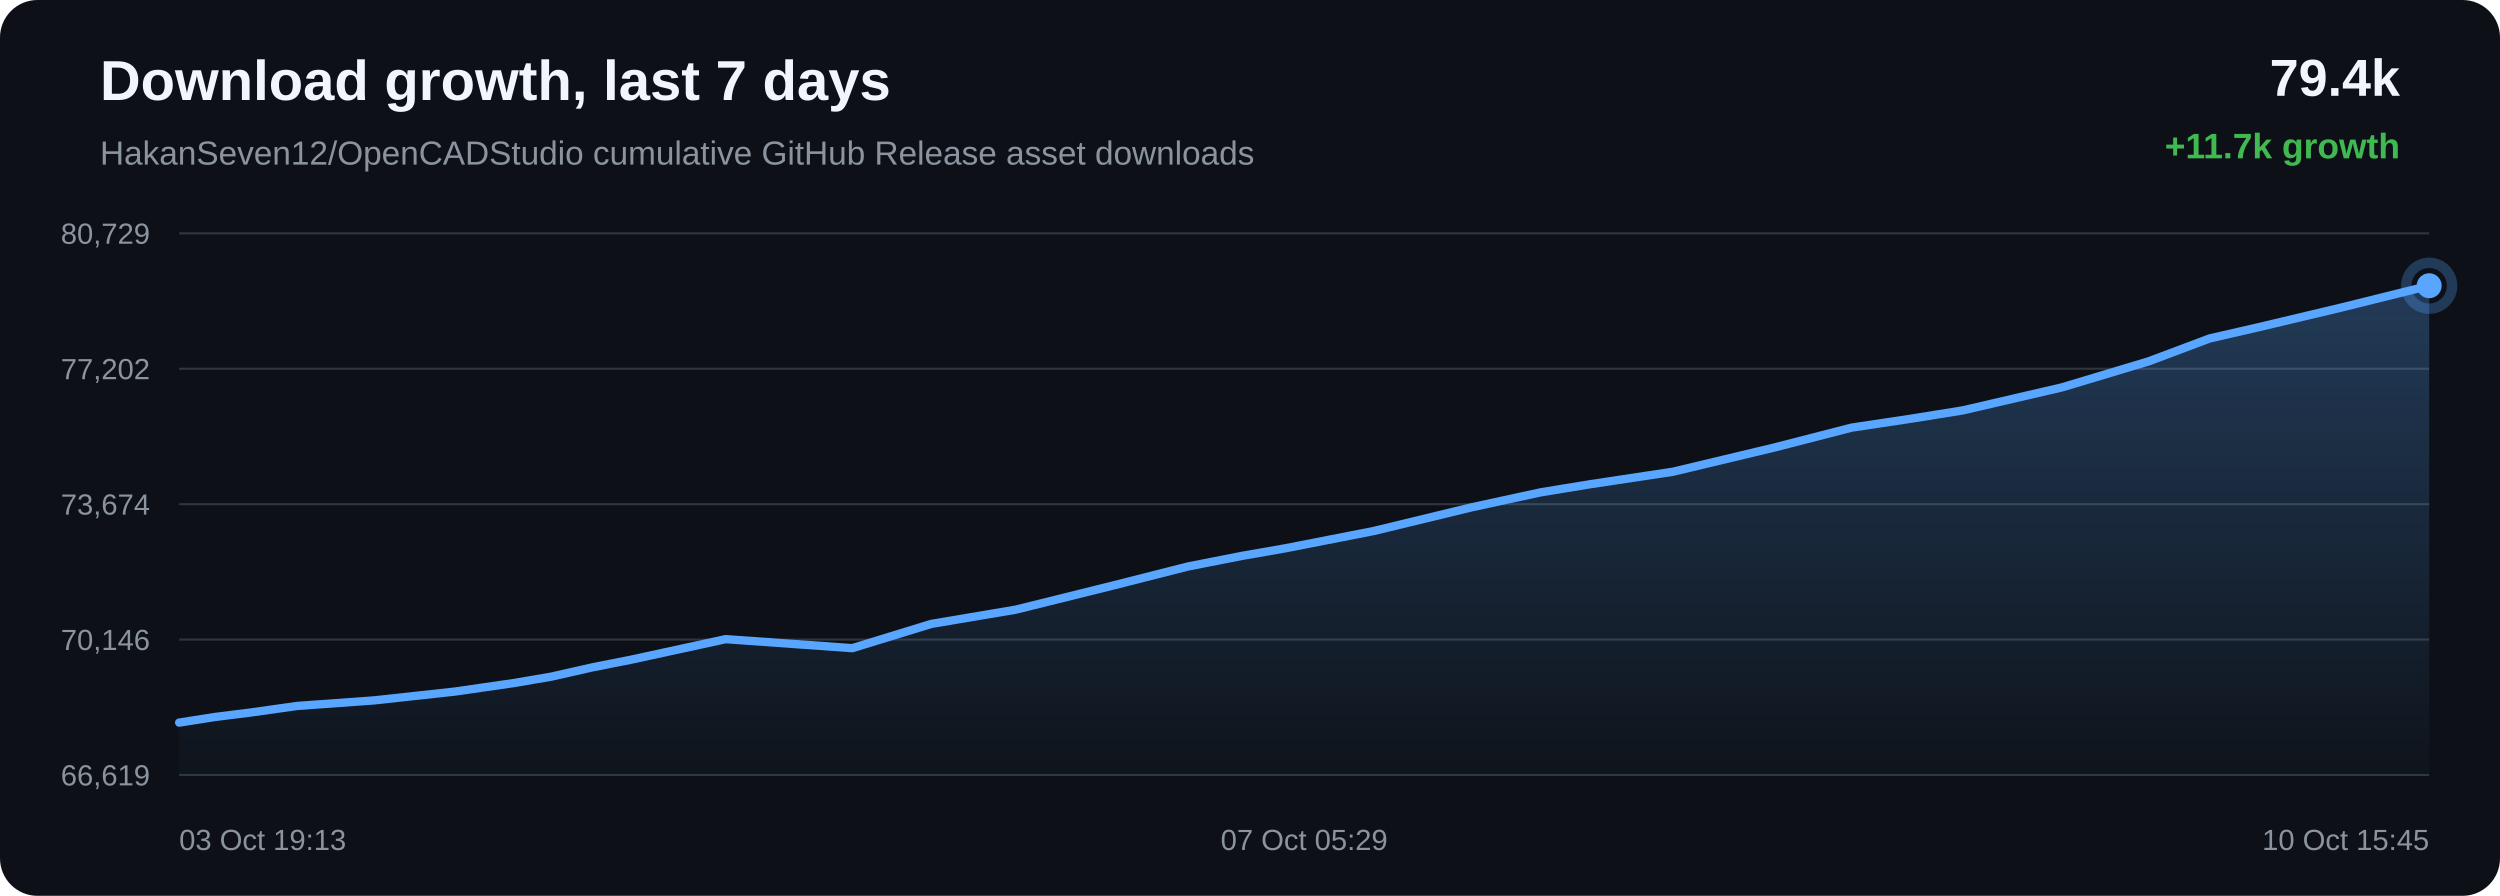
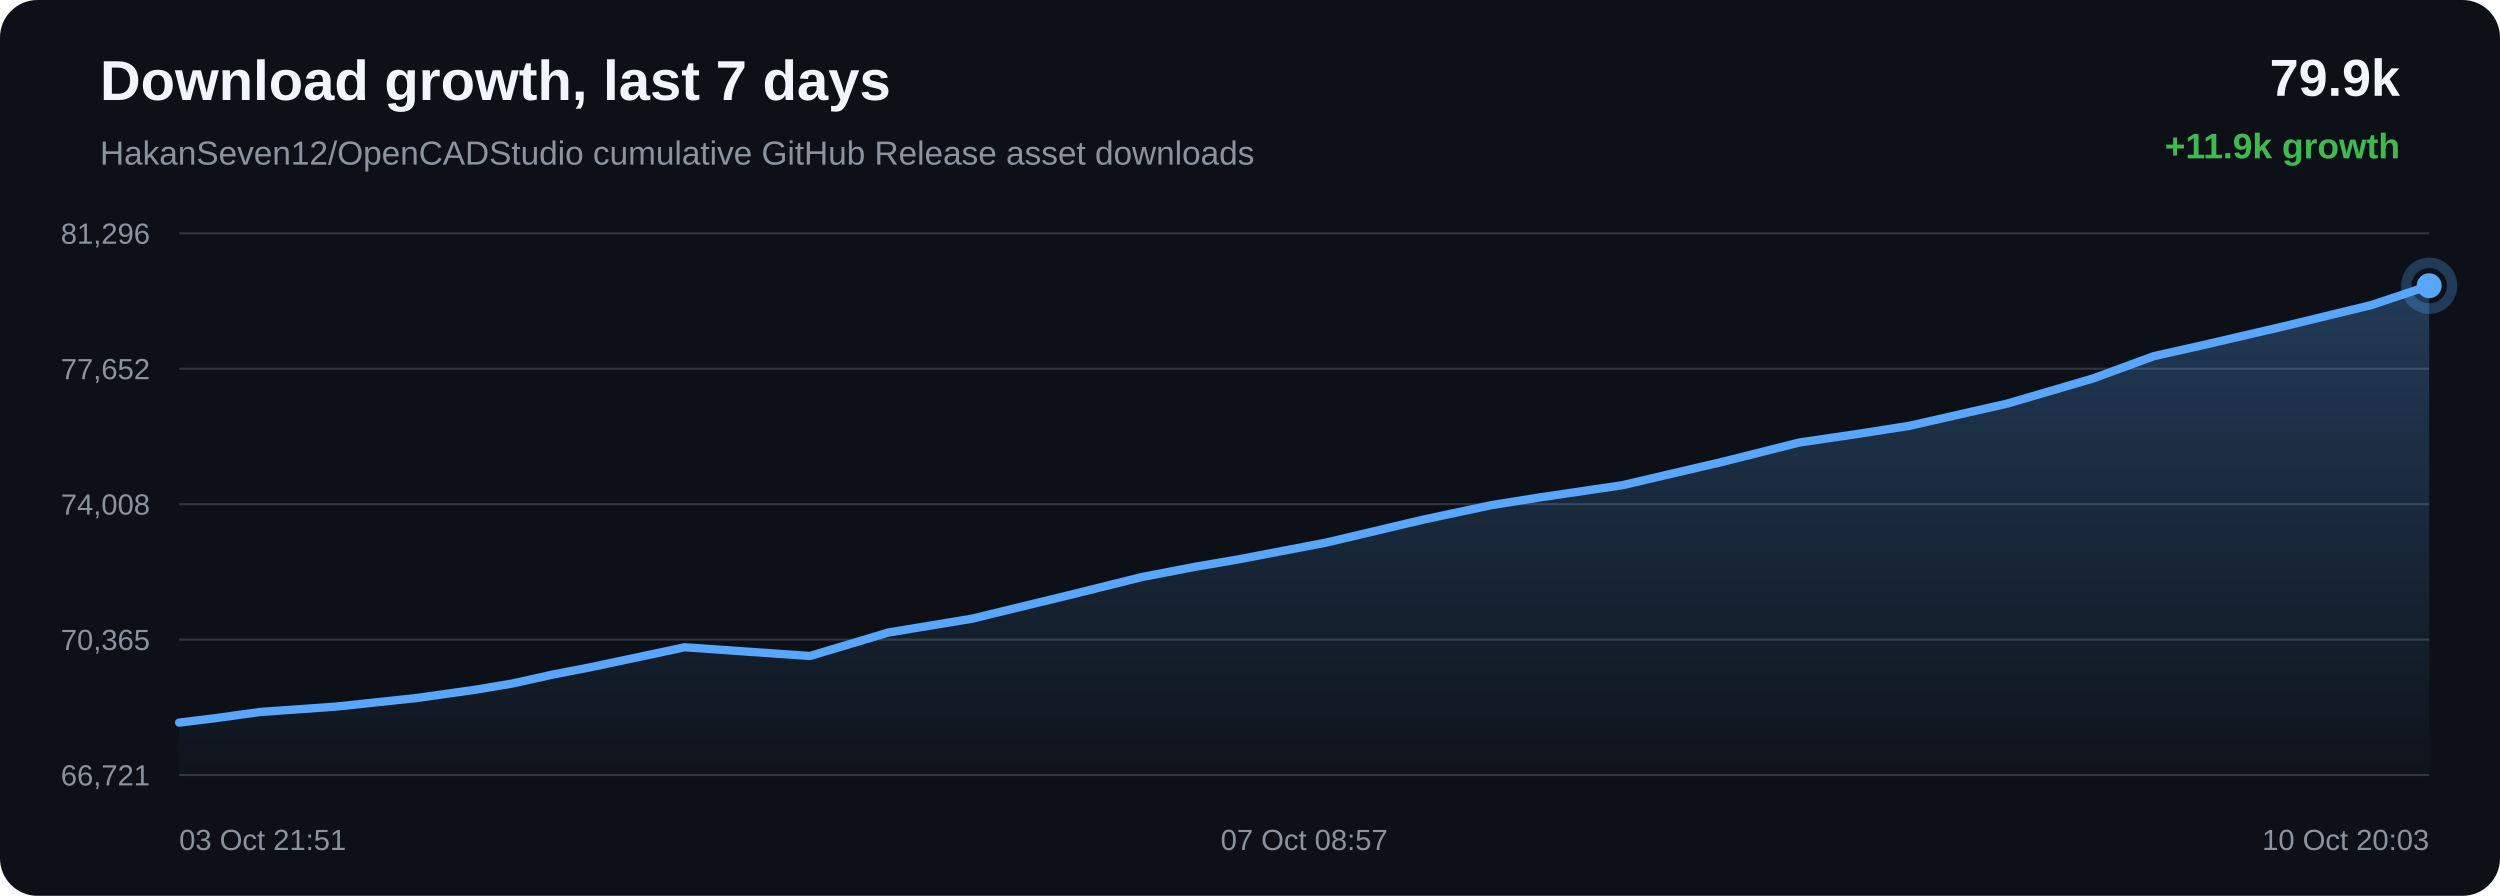
<svg xmlns="http://www.w3.org/2000/svg" width="1200" height="430" viewBox="0 0 1200 430">
  <defs>
    <linearGradient id="area" x1="0" x2="0" y1="0" y2="1">
      <stop offset="0%" stop-color="#58a6ff" stop-opacity="0.28" />
      <stop offset="100%" stop-color="#58a6ff" stop-opacity="0.02" />
    </linearGradient>
  </defs>
  <rect width="100%" height="100%" rx="18" fill="#0d1117" />
  <text x="48" y="48" fill="#f0f6fc" font-family="Arial, sans-serif" font-size="27" font-weight="700">Download growth, last 7 days</text>
  <text x="48" y="79" fill="#8b949e" font-family="Arial, sans-serif" font-size="16">HakanSeven12/OpenCADStudio cumulative GitHub Release asset downloads</text>
-   <text x="1152" y="46" text-anchor="end" fill="#f0f6fc" font-family="Arial, sans-serif" font-size="25" font-weight="700">79.4k</text>
-   <text x="1152" y="76" text-anchor="end" fill="#3fb950" font-family="Arial, sans-serif" font-size="17" font-weight="700">+11.7k growth</text>
+   <text x="1152" y="46" text-anchor="end" fill="#f0f6fc" font-family="Arial, sans-serif" font-size="25" font-weight="700">79.9k</text>
+   <text x="1152" y="76" text-anchor="end" fill="#3fb950" font-family="Arial, sans-serif" font-size="17" font-weight="700">+11.9k growth</text>
  <line x1="86" y1="112.00" x2="1166" y2="112.00" stroke="#30363d" stroke-width="1" />
  <line x1="86" y1="177.00" x2="1166" y2="177.00" stroke="#30363d" stroke-width="1" />
  <line x1="86" y1="242.00" x2="1166" y2="242.00" stroke="#30363d" stroke-width="1" />
  <line x1="86" y1="307.00" x2="1166" y2="307.00" stroke="#30363d" stroke-width="1" />
  <line x1="86" y1="372.00" x2="1166" y2="372.00" stroke="#30363d" stroke-width="1" />
-   <text x="72" y="117.00" text-anchor="end" fill="#8b949e" font-family="Arial, sans-serif" font-size="14">80,729</text>
-   <text x="72" y="182.00" text-anchor="end" fill="#8b949e" font-family="Arial, sans-serif" font-size="14">77,202</text>
-   <text x="72" y="247.00" text-anchor="end" fill="#8b949e" font-family="Arial, sans-serif" font-size="14">73,674</text>
-   <text x="72" y="312.00" text-anchor="end" fill="#8b949e" font-family="Arial, sans-serif" font-size="14">70,146</text>
-   <text x="72" y="377.00" text-anchor="end" fill="#8b949e" font-family="Arial, sans-serif" font-size="14">66,619</text>
-   <path d="M 86.00 346.85 L 103.25 344.14 L 120.36 342.00 L 142.65 338.85 L 179.44 336.20 L 218.27 331.96 L 246.60 327.87 L 264.71 324.77 L 284.54 320.28 L 302.93 316.65 L 348.32 306.79 L 409.08 311.12 L 447.04 299.47 L 487.53 292.64 L 533.96 281.12 L 570.20 271.92 L 596.15 266.82 L 616.82 263.21 L 659.31 254.90 L 706.37 243.51 L 739.54 236.31 L 763.58 232.38 L 803.02 226.43 L 851.61 214.82 L 888.79 205.26 L 917.46 200.95 L 942.15 196.98 L 989.70 185.95 L 1031.34 173.45 L 1060.63 162.45 L 1084.06 157.07 L 1123.21 147.77 L 1166.00 137.15 L 1166.00 372.00 L 86.00 372.00 Z" fill="url(#area)" />
-   <path d="M 86.00 346.85 L 103.25 344.14 L 120.36 342.00 L 142.65 338.85 L 179.44 336.20 L 218.27 331.96 L 246.60 327.87 L 264.71 324.77 L 284.54 320.28 L 302.93 316.65 L 348.32 306.79 L 409.08 311.12 L 447.04 299.47 L 487.53 292.64 L 533.96 281.12 L 570.20 271.92 L 596.15 266.82 L 616.82 263.21 L 659.31 254.90 L 706.37 243.51 L 739.54 236.31 L 763.58 232.38 L 803.02 226.43 L 851.61 214.82 L 888.79 205.26 L 917.46 200.95 L 942.15 196.98 L 989.70 185.95 L 1031.34 173.45 L 1060.63 162.45 L 1084.06 157.07 L 1123.21 147.77 L 1166.00 137.15" fill="none" stroke="#58a6ff" stroke-width="4" stroke-linecap="round" stroke-linejoin="round" />
+   <text x="72" y="117.00" text-anchor="end" fill="#8b949e" font-family="Arial, sans-serif" font-size="14">81,296</text>
+   <text x="72" y="182.00" text-anchor="end" fill="#8b949e" font-family="Arial, sans-serif" font-size="14">77,652</text>
+   <text x="72" y="247.00" text-anchor="end" fill="#8b949e" font-family="Arial, sans-serif" font-size="14">74,008</text>
+   <text x="72" y="312.00" text-anchor="end" fill="#8b949e" font-family="Arial, sans-serif" font-size="14">70,365</text>
+   <text x="72" y="377.00" text-anchor="end" fill="#8b949e" font-family="Arial, sans-serif" font-size="14">66,721</text>
+   <path d="M 86.00 346.85 L 102.94 344.78 L 125.00 341.73 L 161.43 339.16 L 199.87 335.06 L 227.91 331.10 L 245.85 328.10 L 265.48 323.75 L 283.68 320.23 L 328.62 310.69 L 388.77 314.88 L 426.35 303.61 L 466.43 296.99 L 512.40 285.84 L 548.27 276.94 L 573.96 272.00 L 594.43 268.50 L 636.50 260.45 L 683.09 249.43 L 715.92 242.45 L 739.72 238.66 L 778.77 232.89 L 826.87 221.65 L 863.68 212.40 L 892.06 208.22 L 916.50 204.39 L 963.58 193.70 L 1004.80 181.61 L 1033.80 170.96 L 1057.00 165.75 L 1095.75 156.74 L 1138.11 146.46 L 1166.00 137.15 L 1166.00 372.00 L 86.00 372.00 Z" fill="url(#area)" />
+   <path d="M 86.00 346.85 L 102.94 344.78 L 125.00 341.73 L 161.43 339.16 L 199.87 335.06 L 227.91 331.10 L 245.85 328.10 L 265.48 323.75 L 283.68 320.23 L 328.62 310.69 L 388.77 314.88 L 426.35 303.61 L 466.43 296.99 L 512.40 285.84 L 548.27 276.94 L 573.96 272.00 L 594.43 268.50 L 636.50 260.45 L 683.09 249.43 L 715.92 242.45 L 739.72 238.66 L 778.77 232.89 L 826.87 221.65 L 863.68 212.40 L 892.06 208.22 L 916.50 204.39 L 963.58 193.70 L 1004.80 181.61 L 1033.80 170.96 L 1057.00 165.75 L 1095.75 156.74 L 1138.11 146.46 L 1166.00 137.15" fill="none" stroke="#58a6ff" stroke-width="4" stroke-linecap="round" stroke-linejoin="round" />
  <circle cx="1166.00" cy="137.15" r="6" fill="#58a6ff" />
  <circle cx="1166.00" cy="137.15" r="11" fill="none" stroke="#58a6ff" stroke-opacity="0.28" stroke-width="5" />
-   <text x="86.00" y="408" text-anchor="start" fill="#8b949e" font-family="Arial, sans-serif" font-size="14">03 Oct 19:13</text>
-   <text x="626.00" y="408" text-anchor="middle" fill="#8b949e" font-family="Arial, sans-serif" font-size="14">07 Oct 05:29</text>
-   <text x="1166.00" y="408" text-anchor="end" fill="#8b949e" font-family="Arial, sans-serif" font-size="14">10 Oct 15:45</text>
+   <text x="86.00" y="408" text-anchor="start" fill="#8b949e" font-family="Arial, sans-serif" font-size="14">03 Oct 21:51</text>
+   <text x="626.00" y="408" text-anchor="middle" fill="#8b949e" font-family="Arial, sans-serif" font-size="14">07 Oct 08:57</text>
+   <text x="1166.00" y="408" text-anchor="end" fill="#8b949e" font-family="Arial, sans-serif" font-size="14">10 Oct 20:03</text>
</svg>
